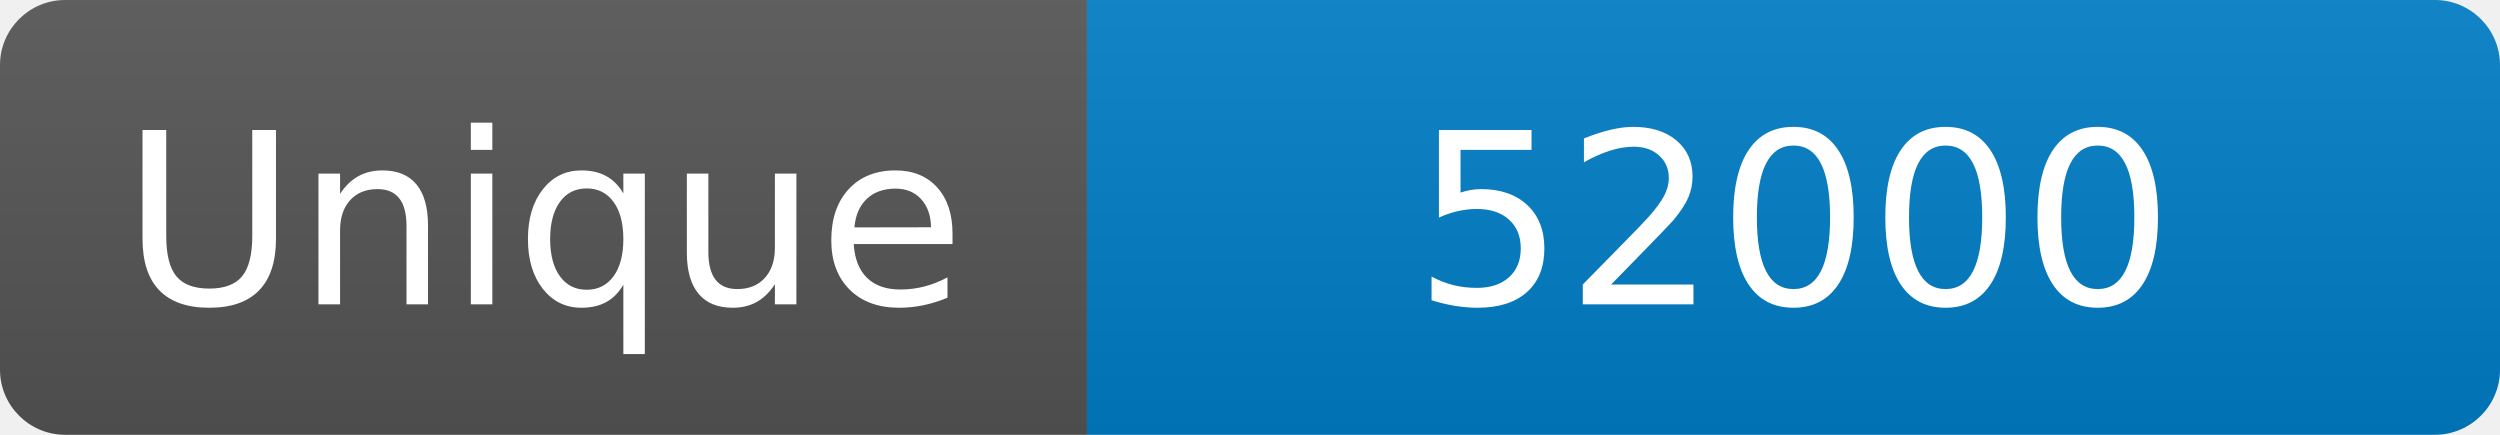
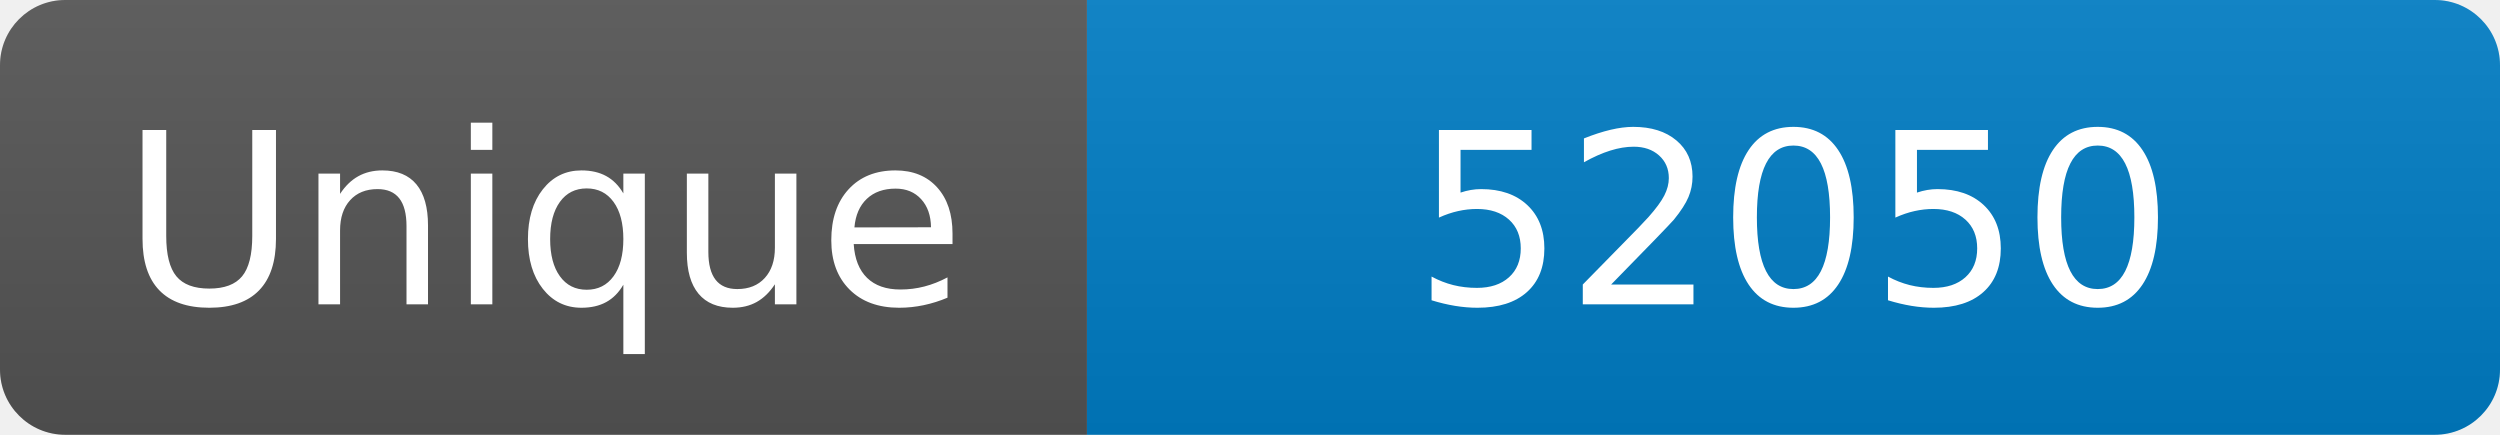
<svg xmlns="http://www.w3.org/2000/svg" width="115" height="20" role="img" aria-label="Maintained?: yes">
  <linearGradient id="s" x2="0" y2="100%">
    <stop offset="0" stop-color="#bbb" stop-opacity=".1" />
    <stop offset="1" stop-opacity=".1" />
  </linearGradient>
  <clipPath id="r">
    <rect width="115" height="20" rx="3" fill="#fff" />
  </clipPath>
  <g clip-path="url(#r)">
    <rect width="50" height="20" fill="#555" />
    <rect x="50" width="160" height="20" fill="#007ec6" />
    <rect width="115" height="20" fill="url(#s)" />
  </g>
  <g fill="#fff" text-anchor="middle" font-family="Verdana,Geneva,DejaVu Sans,sans-serif" font-size="110">
    <text x="250" y="140" transform="scale(.1)" fill="#fff">Unique</text>
-     <text x="825" y="140" transform="scale(.1)" fill="#fff">52000</text>
+     <text x="825" y="140" transform="scale(.1)" fill="#fff">52050</text>
  </g>
</svg>
